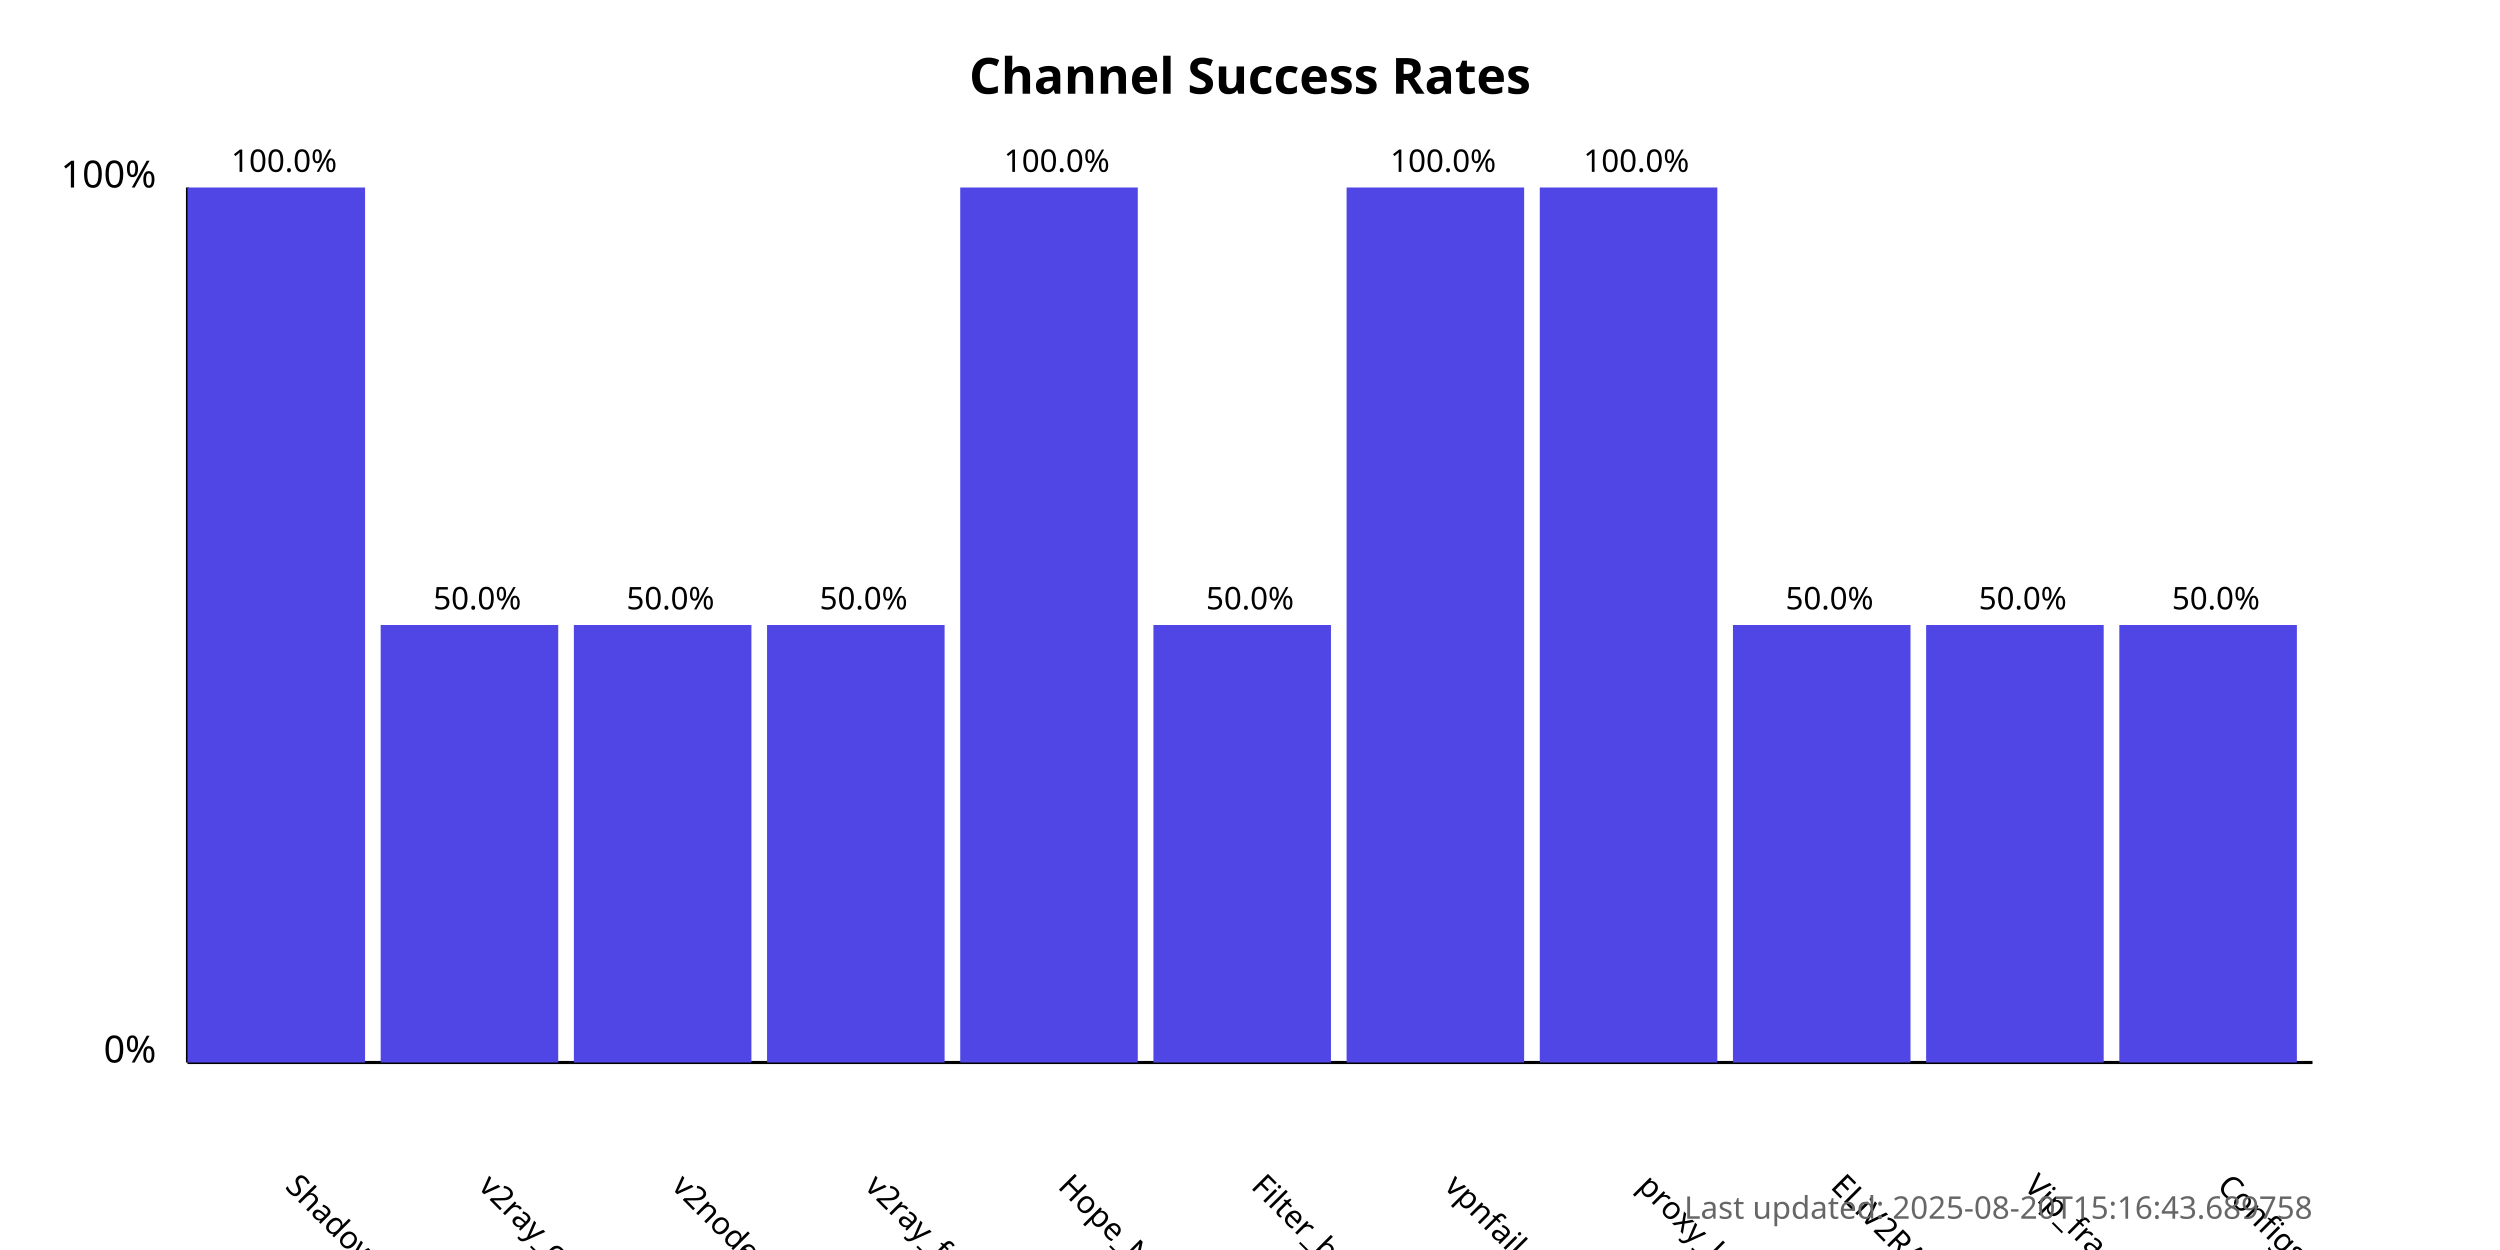
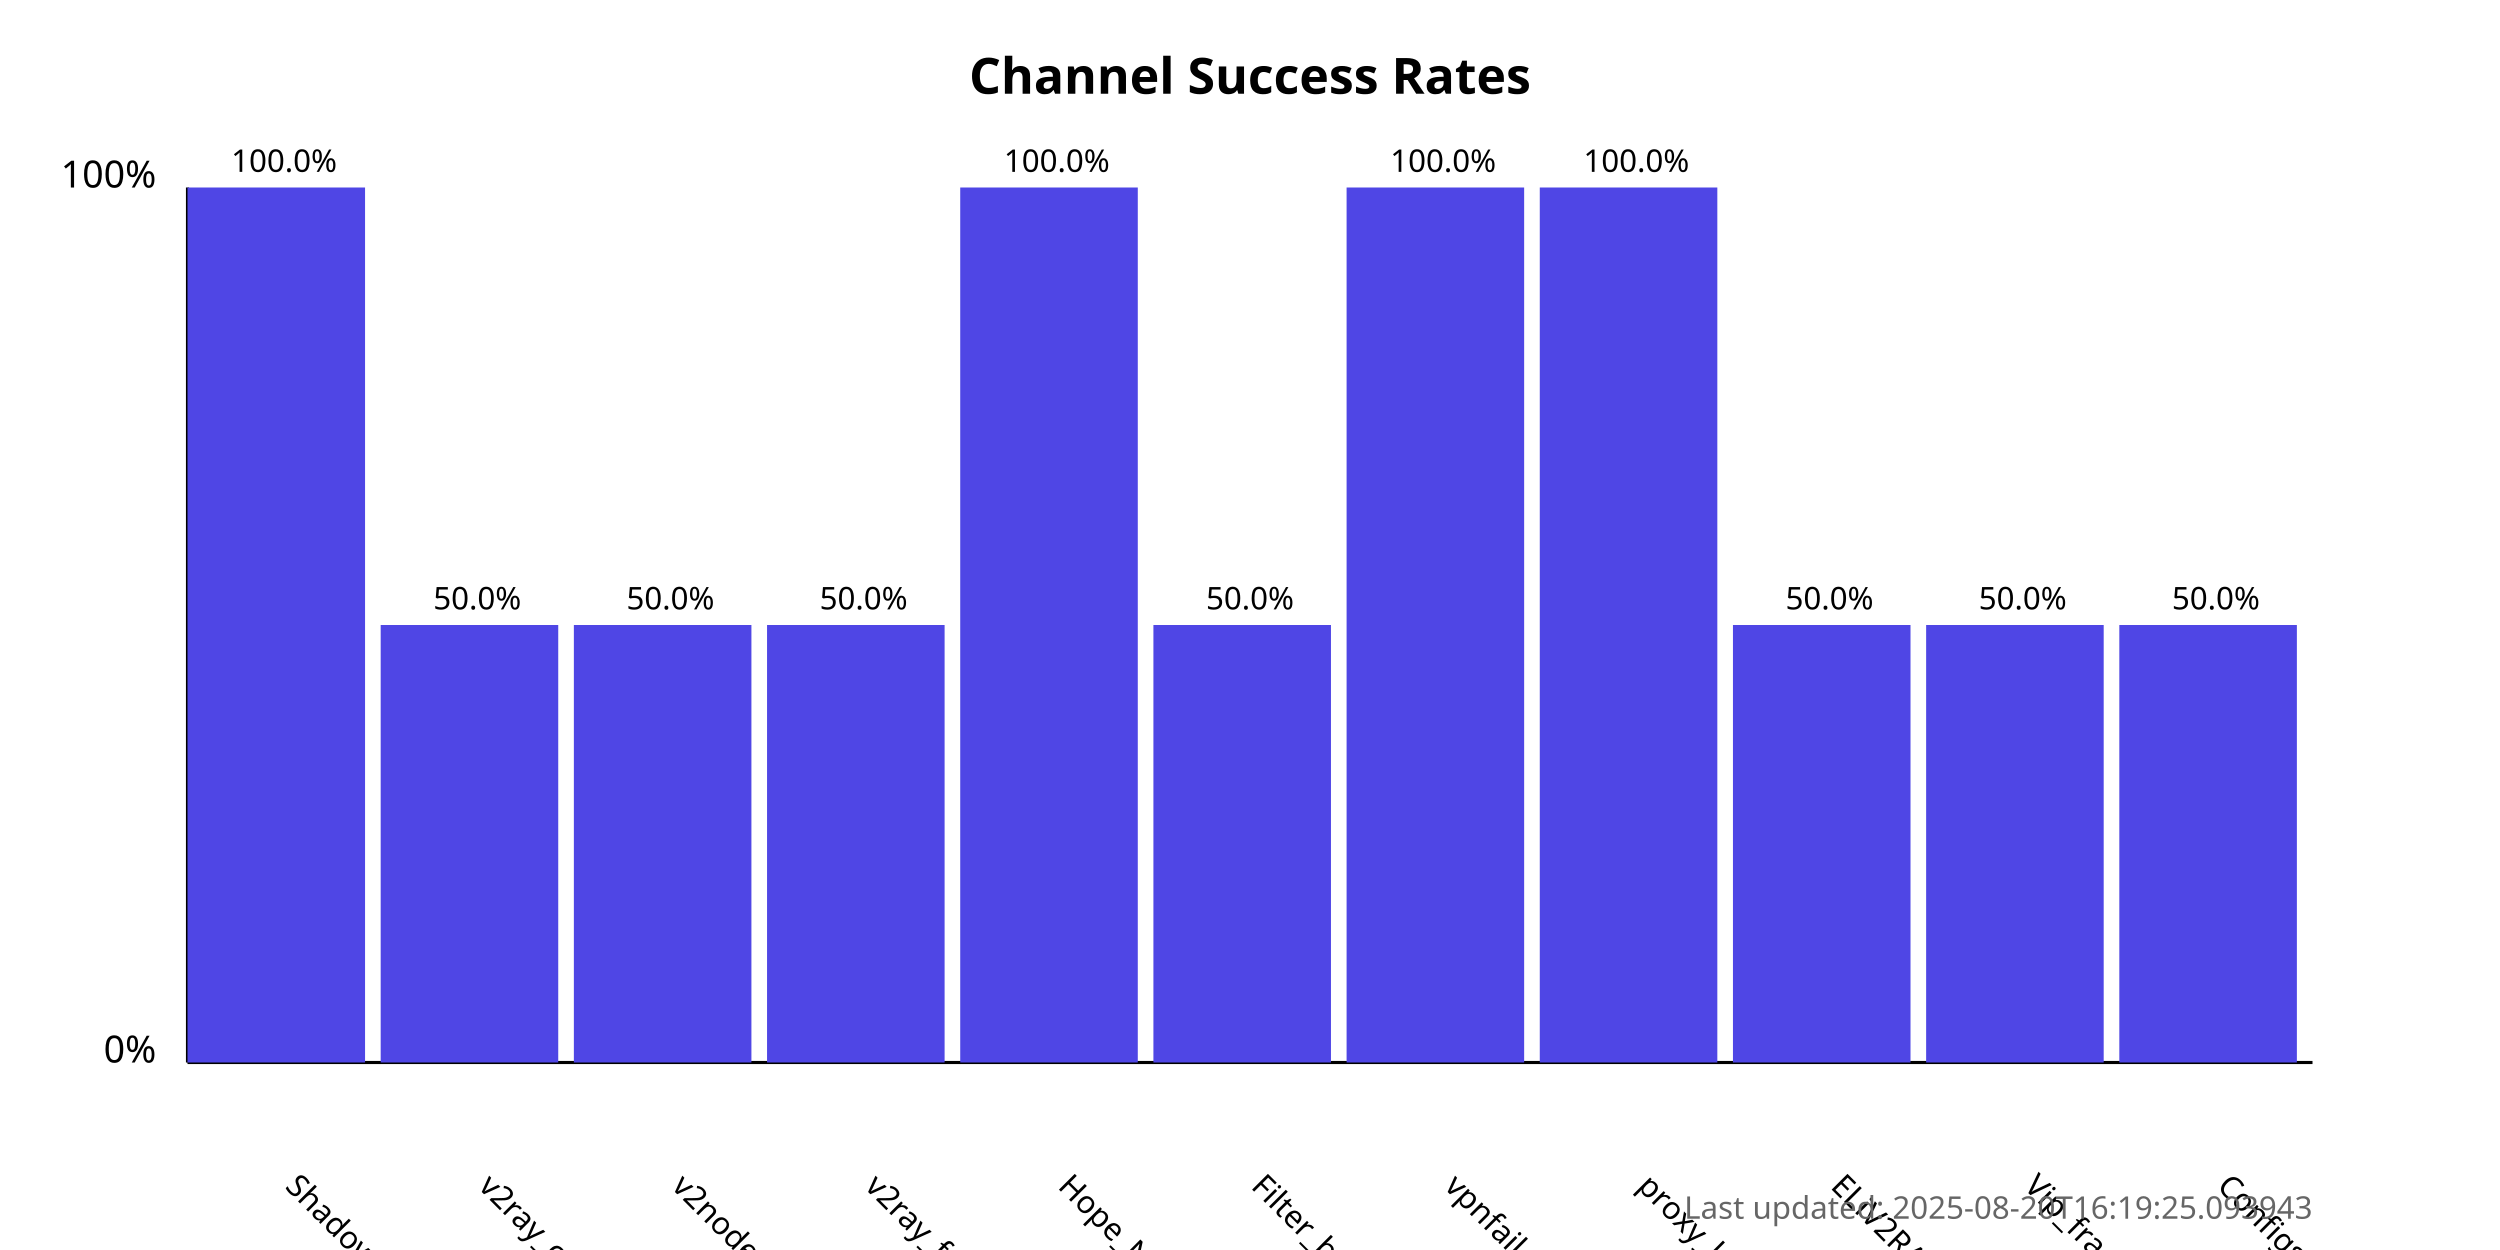
<svg xmlns="http://www.w3.org/2000/svg" width="800" height="400">
  <style>
            .chart-title { font: bold 16px sans-serif; }
            .axis-label { font: 12px sans-serif; }
            .tick-label { font: 10px sans-serif; }
            .bar { fill: #4f46e5; }
            .bar:hover { fill: #6366f1; }
            .timestamp { font: 10px sans-serif; fill: #666; }
        </style>
  <text x="400.0" y="30" text-anchor="middle" class="chart-title">
            Channel Success Rates
        </text>
  <line x1="60" y1="340" x2="60" y2="60" stroke="black" stroke-width="1" />
  <line x1="60" y1="340" x2="740" y2="340" stroke="black" stroke-width="1" />
  <text x="50" y="340" text-anchor="end" class="axis-label">0%</text>
  <text x="50" y="60" text-anchor="end" class="axis-label">100%</text>
  <g>
    <rect x="60" y="60.0" width="56.818" height="280.0" class="bar" />
    <text x="90.909" y="380" transform="rotate(45, 90.90909, 380)" text-anchor="start" class="tick-label">
                ShadowProxy66
            </text>
    <text x="90.909" y="55.0" text-anchor="middle" class="tick-label">
                100.0%
            </text>
  </g>
  <g>
    <rect x="121.818" y="200.0" width="56.818" height="140.0" class="bar" />
    <text x="152.727" y="380" transform="rotate(45, 152.7273, 380)" text-anchor="start" class="tick-label">
                v2ray_configs_pool
            </text>
    <text x="152.727" y="195.0" text-anchor="middle" class="tick-label">
                50.0%
            </text>
  </g>
  <g>
    <rect x="183.636" y="200.0" width="56.818" height="140.0" class="bar" />
    <text x="214.545" y="380" transform="rotate(45, 214.5455, 380)" text-anchor="start" class="tick-label">
                v2nodes
            </text>
    <text x="214.545" y="195.0" text-anchor="middle" class="tick-label">
                50.0%
            </text>
  </g>
  <g>
    <rect x="245.455" y="200.0" width="56.818" height="140.0" class="bar" />
    <text x="276.364" y="380" transform="rotate(45, 276.3636, 380)" text-anchor="start" class="tick-label">
                v2ray_free_conf
            </text>
    <text x="276.364" y="195.0" text-anchor="middle" class="tick-label">
                50.0%
            </text>
  </g>
  <g>
    <rect x="307.273" y="60.0" width="56.818" height="280.0" class="bar" />
    <text x="338.182" y="380" transform="rotate(45, 338.1818, 380)" text-anchor="start" class="tick-label">
                Hope_Net
            </text>
    <text x="338.182" y="55.0" text-anchor="middle" class="tick-label">
                100.0%
            </text>
  </g>
  <g>
    <rect x="369.091" y="200.0" width="56.818" height="140.0" class="bar" />
    <text x="400.0" y="380" transform="rotate(45, 400.0, 380)" text-anchor="start" class="tick-label">
                Filter_breaker
            </text>
    <text x="400.0" y="195.0" text-anchor="middle" class="tick-label">
                50.0%
            </text>
  </g>
  <g>
    <rect x="430.909" y="60.0" width="56.818" height="280.0" class="bar" />
    <text x="461.818" y="380" transform="rotate(45, 461.8182, 380)" text-anchor="start" class="tick-label">
                vpnfail_vless
            </text>
    <text x="461.818" y="55.0" text-anchor="middle" class="tick-label">
                100.0%
            </text>
  </g>
  <g>
    <rect x="492.727" y="60.0" width="56.818" height="280.0" class="bar" />
    <text x="523.636" y="380" transform="rotate(45, 523.6364, 380)" text-anchor="start" class="tick-label">
                proxy_kafee
            </text>
    <text x="523.636" y="55.0" text-anchor="middle" class="tick-label">
                100.0%
            </text>
  </g>
  <g>
    <rect x="554.545" y="200.0" width="56.818" height="140.0" class="bar" />
    <text x="585.455" y="380" transform="rotate(45, 585.4545, 380)" text-anchor="start" class="tick-label">
                ELiV2RAY
            </text>
    <text x="585.455" y="195.0" text-anchor="middle" class="tick-label">
                50.0%
            </text>
  </g>
  <g>
    <rect x="616.364" y="200.0" width="56.818" height="140.0" class="bar" />
    <text x="647.273" y="380" transform="rotate(45, 647.2727, 380)" text-anchor="start" class="tick-label">
                Vip_fragment_v2ray
            </text>
    <text x="647.273" y="195.0" text-anchor="middle" class="tick-label">
                50.0%
            </text>
  </g>
  <g>
    <rect x="678.182" y="200.0" width="56.818" height="140.0" class="bar" />
    <text x="709.091" y="380" transform="rotate(45, 709.0909, 380)" text-anchor="start" class="tick-label">
                ConfigsHubPlus
            </text>
    <text x="709.091" y="195.0" text-anchor="middle" class="tick-label">
                50.0%
            </text>
  </g>
  <text x="740" y="390" text-anchor="end" class="timestamp">
-             Last updated: 2025-08-20T15:16:43.689758
+             Last updated: 2025-08-20T16:19:25.093943
        </text>
</svg>
